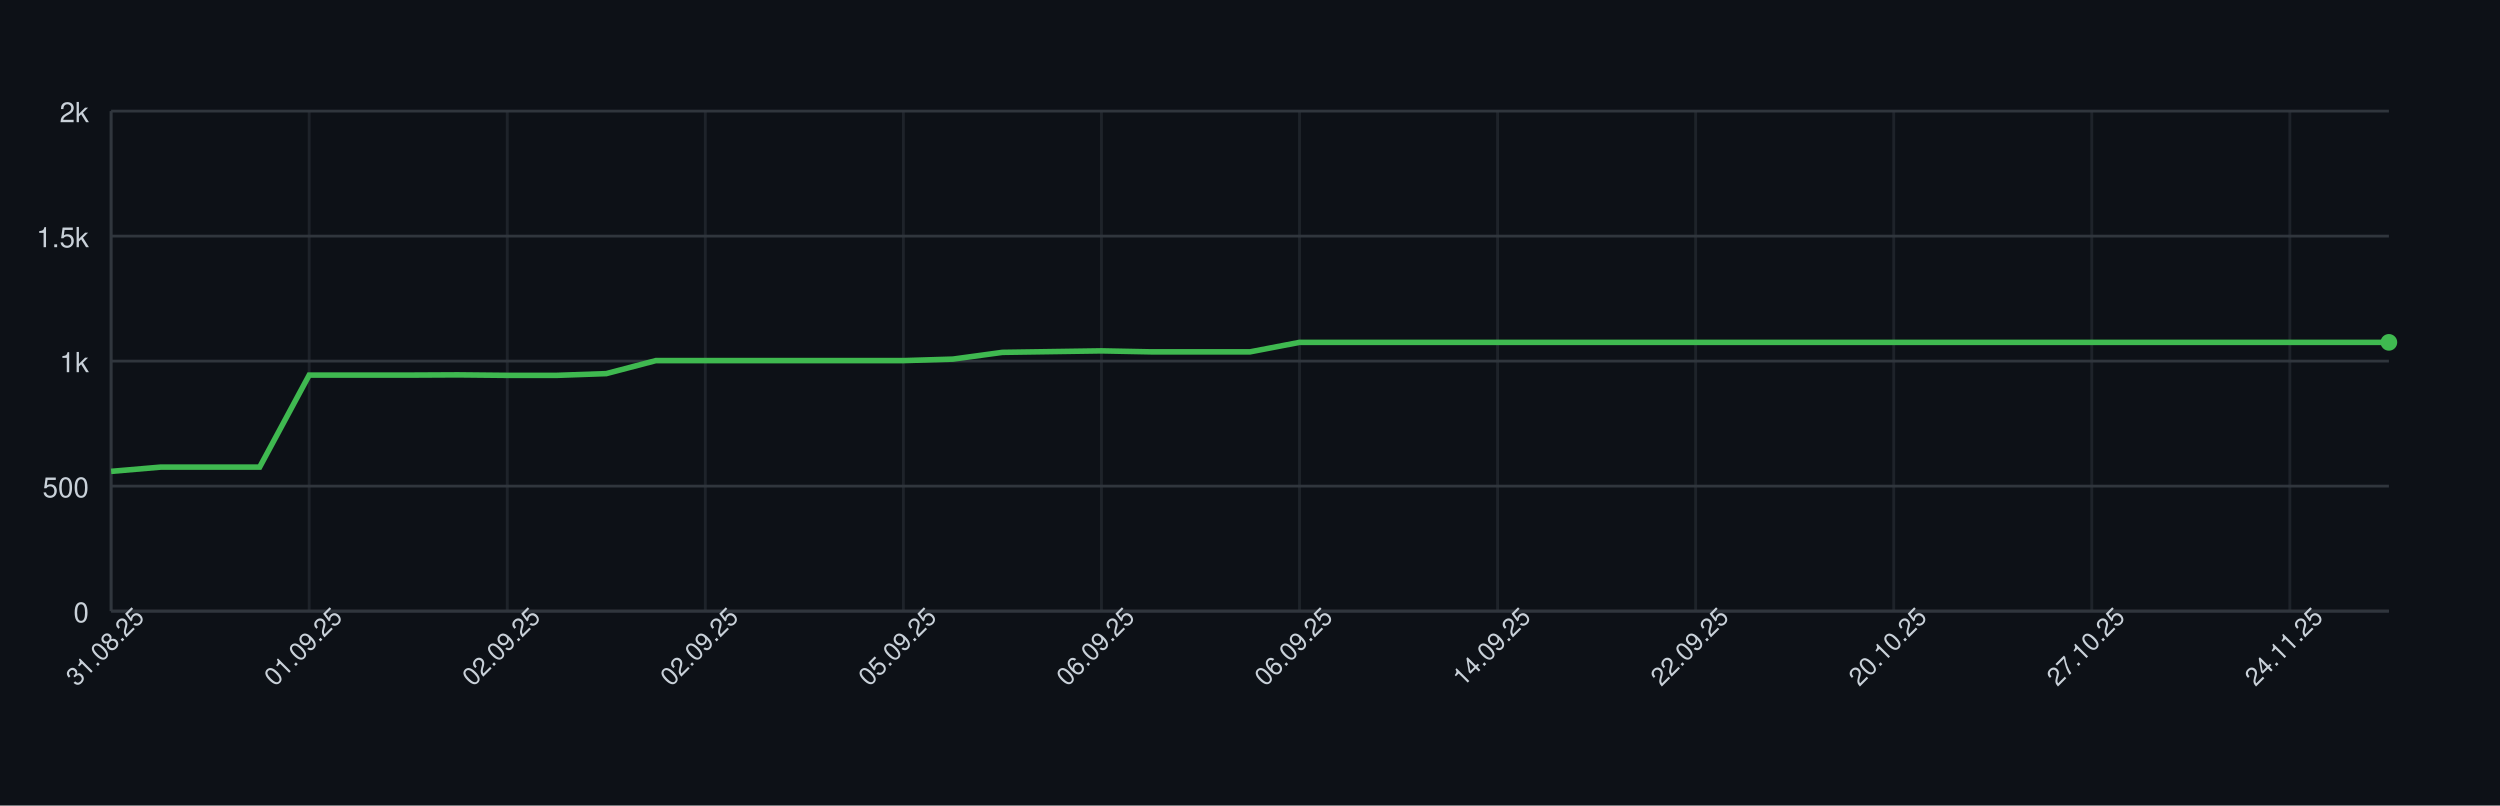
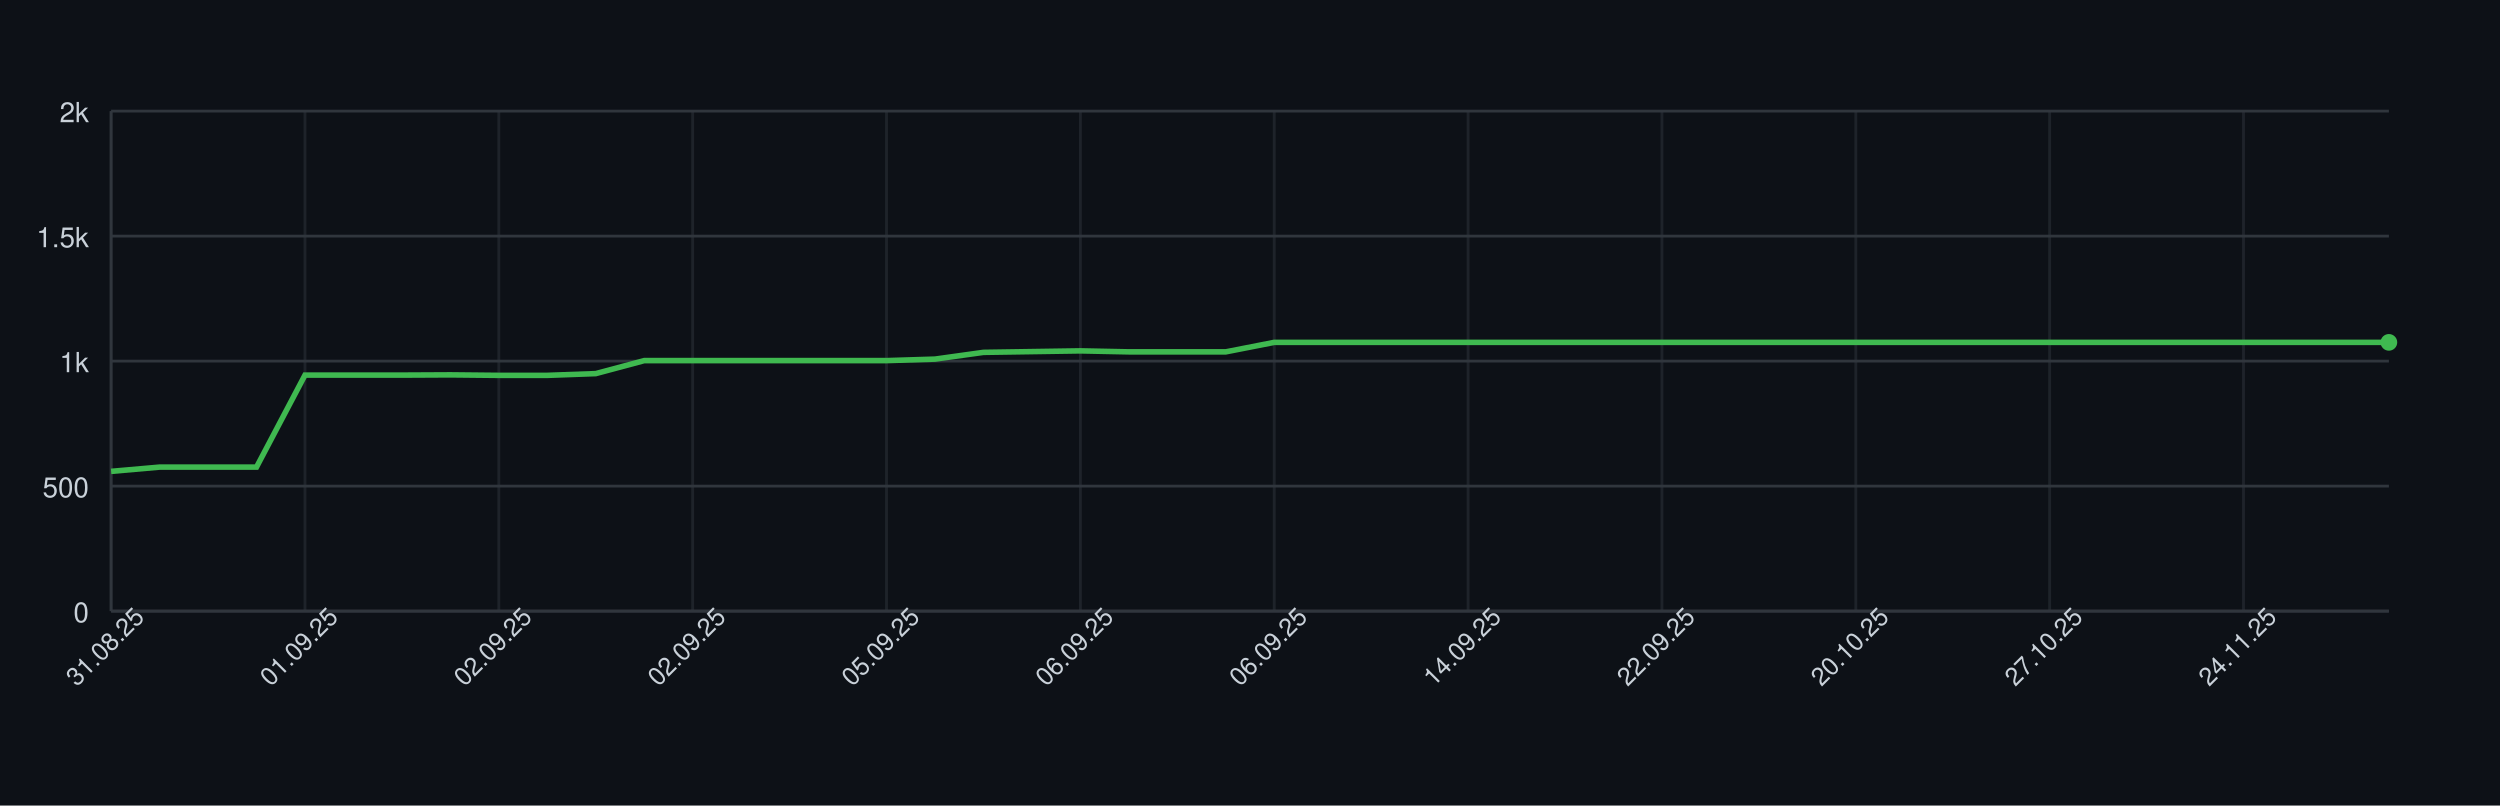
<svg xmlns="http://www.w3.org/2000/svg" width="900" height="290" style="font-family: -apple-system, BlinkMacSystemFont, 'Segoe UI', Helvetica, Arial, sans-serif;">
  <rect width="100%" height="100%" fill="#0d1117" />
  <g>
    <line x1="40" y1="220.00" x2="860" y2="220.00" stroke="#30363d" />
    <text x="32" y="224.00" font-size="10" fill="#c9d1d9" text-anchor="end">0</text>
    <line x1="40" y1="175.00" x2="860" y2="175.00" stroke="#30363d" />
    <text x="32" y="179.00" font-size="10" fill="#c9d1d9" text-anchor="end">500</text>
    <line x1="40" y1="130.00" x2="860" y2="130.00" stroke="#30363d" />
    <text x="32" y="134.00" font-size="10" fill="#c9d1d9" text-anchor="end">1k</text>
    <line x1="40" y1="85.00" x2="860" y2="85.00" stroke="#30363d" />
    <text x="32" y="89.00" font-size="10" fill="#c9d1d9" text-anchor="end">1.5k</text>
    <line x1="40" y1="40.00" x2="860" y2="40.00" stroke="#30363d" />
    <text x="32" y="44.00" font-size="10" fill="#c9d1d9" text-anchor="end">2k</text>
    <line x1="40.00" y1="40" x2="40.00" y2="220" stroke="#30363d" opacity="0.5" />
-     <line x1="111.30" y1="40" x2="111.30" y2="220" stroke="#30363d" opacity="0.5" />
-     <line x1="182.61" y1="40" x2="182.61" y2="220" stroke="#30363d" opacity="0.5" />
-     <line x1="253.91" y1="40" x2="253.91" y2="220" stroke="#30363d" opacity="0.5" />
-     <line x1="325.22" y1="40" x2="325.22" y2="220" stroke="#30363d" opacity="0.5" />
-     <line x1="396.52" y1="40" x2="396.52" y2="220" stroke="#30363d" opacity="0.5" />
-     <line x1="467.83" y1="40" x2="467.83" y2="220" stroke="#30363d" opacity="0.5" />
-     <line x1="539.13" y1="40" x2="539.13" y2="220" stroke="#30363d" opacity="0.5" />
-     <line x1="610.43" y1="40" x2="610.43" y2="220" stroke="#30363d" opacity="0.5" />
-     <line x1="681.74" y1="40" x2="681.74" y2="220" stroke="#30363d" opacity="0.5" />
-     <line x1="753.04" y1="40" x2="753.04" y2="220" stroke="#30363d" opacity="0.5" />
-     <line x1="824.35" y1="40" x2="824.35" y2="220" stroke="#30363d" opacity="0.5" />
+     <line x1="109.79" y1="40" x2="109.79" y2="220" stroke="#30363d" opacity="0.5" />
+     <line x1="179.57" y1="40" x2="179.57" y2="220" stroke="#30363d" opacity="0.5" />
+     <line x1="249.36" y1="40" x2="249.36" y2="220" stroke="#30363d" opacity="0.5" />
+     <line x1="319.15" y1="40" x2="319.15" y2="220" stroke="#30363d" opacity="0.5" />
+     <line x1="388.94" y1="40" x2="388.94" y2="220" stroke="#30363d" opacity="0.5" />
+     <line x1="458.72" y1="40" x2="458.72" y2="220" stroke="#30363d" opacity="0.5" />
+     <line x1="528.51" y1="40" x2="528.51" y2="220" stroke="#30363d" opacity="0.5" />
+     <line x1="598.30" y1="40" x2="598.30" y2="220" stroke="#30363d" opacity="0.5" />
+     <line x1="668.09" y1="40" x2="668.09" y2="220" stroke="#30363d" opacity="0.5" />
+     <line x1="737.87" y1="40" x2="737.87" y2="220" stroke="#30363d" opacity="0.5" />
+     <line x1="807.66" y1="40" x2="807.66" y2="220" stroke="#30363d" opacity="0.5" />
    <line x1="40" y1="220" x2="860" y2="220" stroke="#30363d" />
    <line x1="40" y1="40" x2="40" y2="220" stroke="#30363d" />
-     <path d="M 40.00 169.69 L 57.83 168.16 L 75.65 168.16 L 93.48 168.16 L 111.30 135.04 L 129.13 135.04 L 146.96 135.04 L 164.78 134.95 L 182.61 135.13 L 200.43 135.13 L 218.26 134.50 L 236.09 129.82 L 253.91 129.82 L 271.74 129.82 L 289.57 129.82 L 307.39 129.82 L 325.22 129.82 L 343.04 129.28 L 360.87 126.85 L 378.70 126.58 L 396.52 126.31 L 414.35 126.67 L 432.17 126.67 L 450.00 126.67 L 467.83 123.25 L 485.65 123.25 L 503.48 123.25 L 521.30 123.25 L 539.13 123.25 L 556.96 123.25 L 574.78 123.25 L 592.61 123.25 L 610.43 123.25 L 628.26 123.25 L 646.09 123.25 L 663.91 123.25 L 681.74 123.25 L 699.57 123.25 L 717.39 123.25 L 735.22 123.25 L 753.04 123.25 L 770.87 123.25 L 788.70 123.25 L 806.52 123.25 L 824.35 123.25 L 842.17 123.25 L 860.00 123.25" fill="none" stroke="#3fb950" stroke-width="2" />
+     <path d="M 40.00 169.69 L 57.45 168.16 L 74.89 168.16 L 92.34 168.16 L 109.79 135.04 L 127.23 135.04 L 144.68 135.04 L 162.13 134.95 L 179.57 135.13 L 197.02 135.13 L 214.47 134.50 L 231.91 129.82 L 249.36 129.82 L 266.81 129.82 L 284.26 129.82 L 301.70 129.82 L 319.15 129.82 L 336.60 129.28 L 354.04 126.85 L 371.49 126.58 L 388.94 126.31 L 406.38 126.67 L 423.83 126.67 L 441.28 126.67 L 458.72 123.25 L 476.17 123.25 L 493.62 123.25 L 511.06 123.25 L 528.51 123.25 L 545.96 123.25 L 563.40 123.25 L 580.85 123.25 L 598.30 123.25 L 615.74 123.25 L 633.19 123.25 L 650.64 123.25 L 668.09 123.25 L 685.53 123.25 L 702.98 123.25 L 720.43 123.25 L 737.87 123.25 L 755.32 123.25 L 772.77 123.25 L 790.21 123.25 L 807.66 123.25 L 825.11 123.25 L 842.55 123.25 L 860.00 123.25" fill="none" stroke="#3fb950" stroke-width="2" />
    <circle cx="860.00" cy="123.25" r="3" fill="#3fb950" />
    <text x="40.00" y="235.00" font-size="9" fill="#c9d1d9" text-anchor="middle" transform="rotate(-45 40.00 235.00)">31.08.25</text>
-     <text x="111.30" y="235.00" font-size="9" fill="#c9d1d9" text-anchor="middle" transform="rotate(-45 111.30 235.00)">01.09.25</text>
-     <text x="182.61" y="235.00" font-size="9" fill="#c9d1d9" text-anchor="middle" transform="rotate(-45 182.61 235.00)">02.09.25</text>
-     <text x="253.91" y="235.00" font-size="9" fill="#c9d1d9" text-anchor="middle" transform="rotate(-45 253.91 235.00)">02.09.25</text>
-     <text x="325.22" y="235.00" font-size="9" fill="#c9d1d9" text-anchor="middle" transform="rotate(-45 325.22 235.00)">05.09.25</text>
-     <text x="396.52" y="235.00" font-size="9" fill="#c9d1d9" text-anchor="middle" transform="rotate(-45 396.52 235.00)">06.09.25</text>
-     <text x="467.83" y="235.00" font-size="9" fill="#c9d1d9" text-anchor="middle" transform="rotate(-45 467.83 235.00)">06.09.25</text>
-     <text x="539.13" y="235.00" font-size="9" fill="#c9d1d9" text-anchor="middle" transform="rotate(-45 539.13 235.00)">14.09.25</text>
-     <text x="610.43" y="235.00" font-size="9" fill="#c9d1d9" text-anchor="middle" transform="rotate(-45 610.43 235.00)">22.09.25</text>
-     <text x="681.74" y="235.00" font-size="9" fill="#c9d1d9" text-anchor="middle" transform="rotate(-45 681.74 235.00)">20.10.25</text>
-     <text x="753.04" y="235.00" font-size="9" fill="#c9d1d9" text-anchor="middle" transform="rotate(-45 753.04 235.00)">27.10.25</text>
-     <text x="824.35" y="235.00" font-size="9" fill="#c9d1d9" text-anchor="middle" transform="rotate(-45 824.35 235.00)">24.11.25</text>
+     <text x="109.79" y="235.00" font-size="9" fill="#c9d1d9" text-anchor="middle" transform="rotate(-45 109.79 235.00)">01.09.25</text>
+     <text x="179.57" y="235.00" font-size="9" fill="#c9d1d9" text-anchor="middle" transform="rotate(-45 179.57 235.00)">02.09.25</text>
+     <text x="249.36" y="235.00" font-size="9" fill="#c9d1d9" text-anchor="middle" transform="rotate(-45 249.36 235.00)">02.09.25</text>
+     <text x="319.15" y="235.00" font-size="9" fill="#c9d1d9" text-anchor="middle" transform="rotate(-45 319.15 235.00)">05.09.25</text>
+     <text x="388.94" y="235.00" font-size="9" fill="#c9d1d9" text-anchor="middle" transform="rotate(-45 388.94 235.00)">06.09.25</text>
+     <text x="458.72" y="235.00" font-size="9" fill="#c9d1d9" text-anchor="middle" transform="rotate(-45 458.72 235.00)">06.09.25</text>
+     <text x="528.51" y="235.00" font-size="9" fill="#c9d1d9" text-anchor="middle" transform="rotate(-45 528.51 235.00)">14.09.25</text>
+     <text x="598.30" y="235.00" font-size="9" fill="#c9d1d9" text-anchor="middle" transform="rotate(-45 598.30 235.00)">22.09.25</text>
+     <text x="668.09" y="235.00" font-size="9" fill="#c9d1d9" text-anchor="middle" transform="rotate(-45 668.09 235.00)">20.10.25</text>
+     <text x="737.87" y="235.00" font-size="9" fill="#c9d1d9" text-anchor="middle" transform="rotate(-45 737.87 235.00)">27.10.25</text>
+     <text x="807.66" y="235.00" font-size="9" fill="#c9d1d9" text-anchor="middle" transform="rotate(-45 807.66 235.00)">24.11.25</text>
  </g>
</svg>
